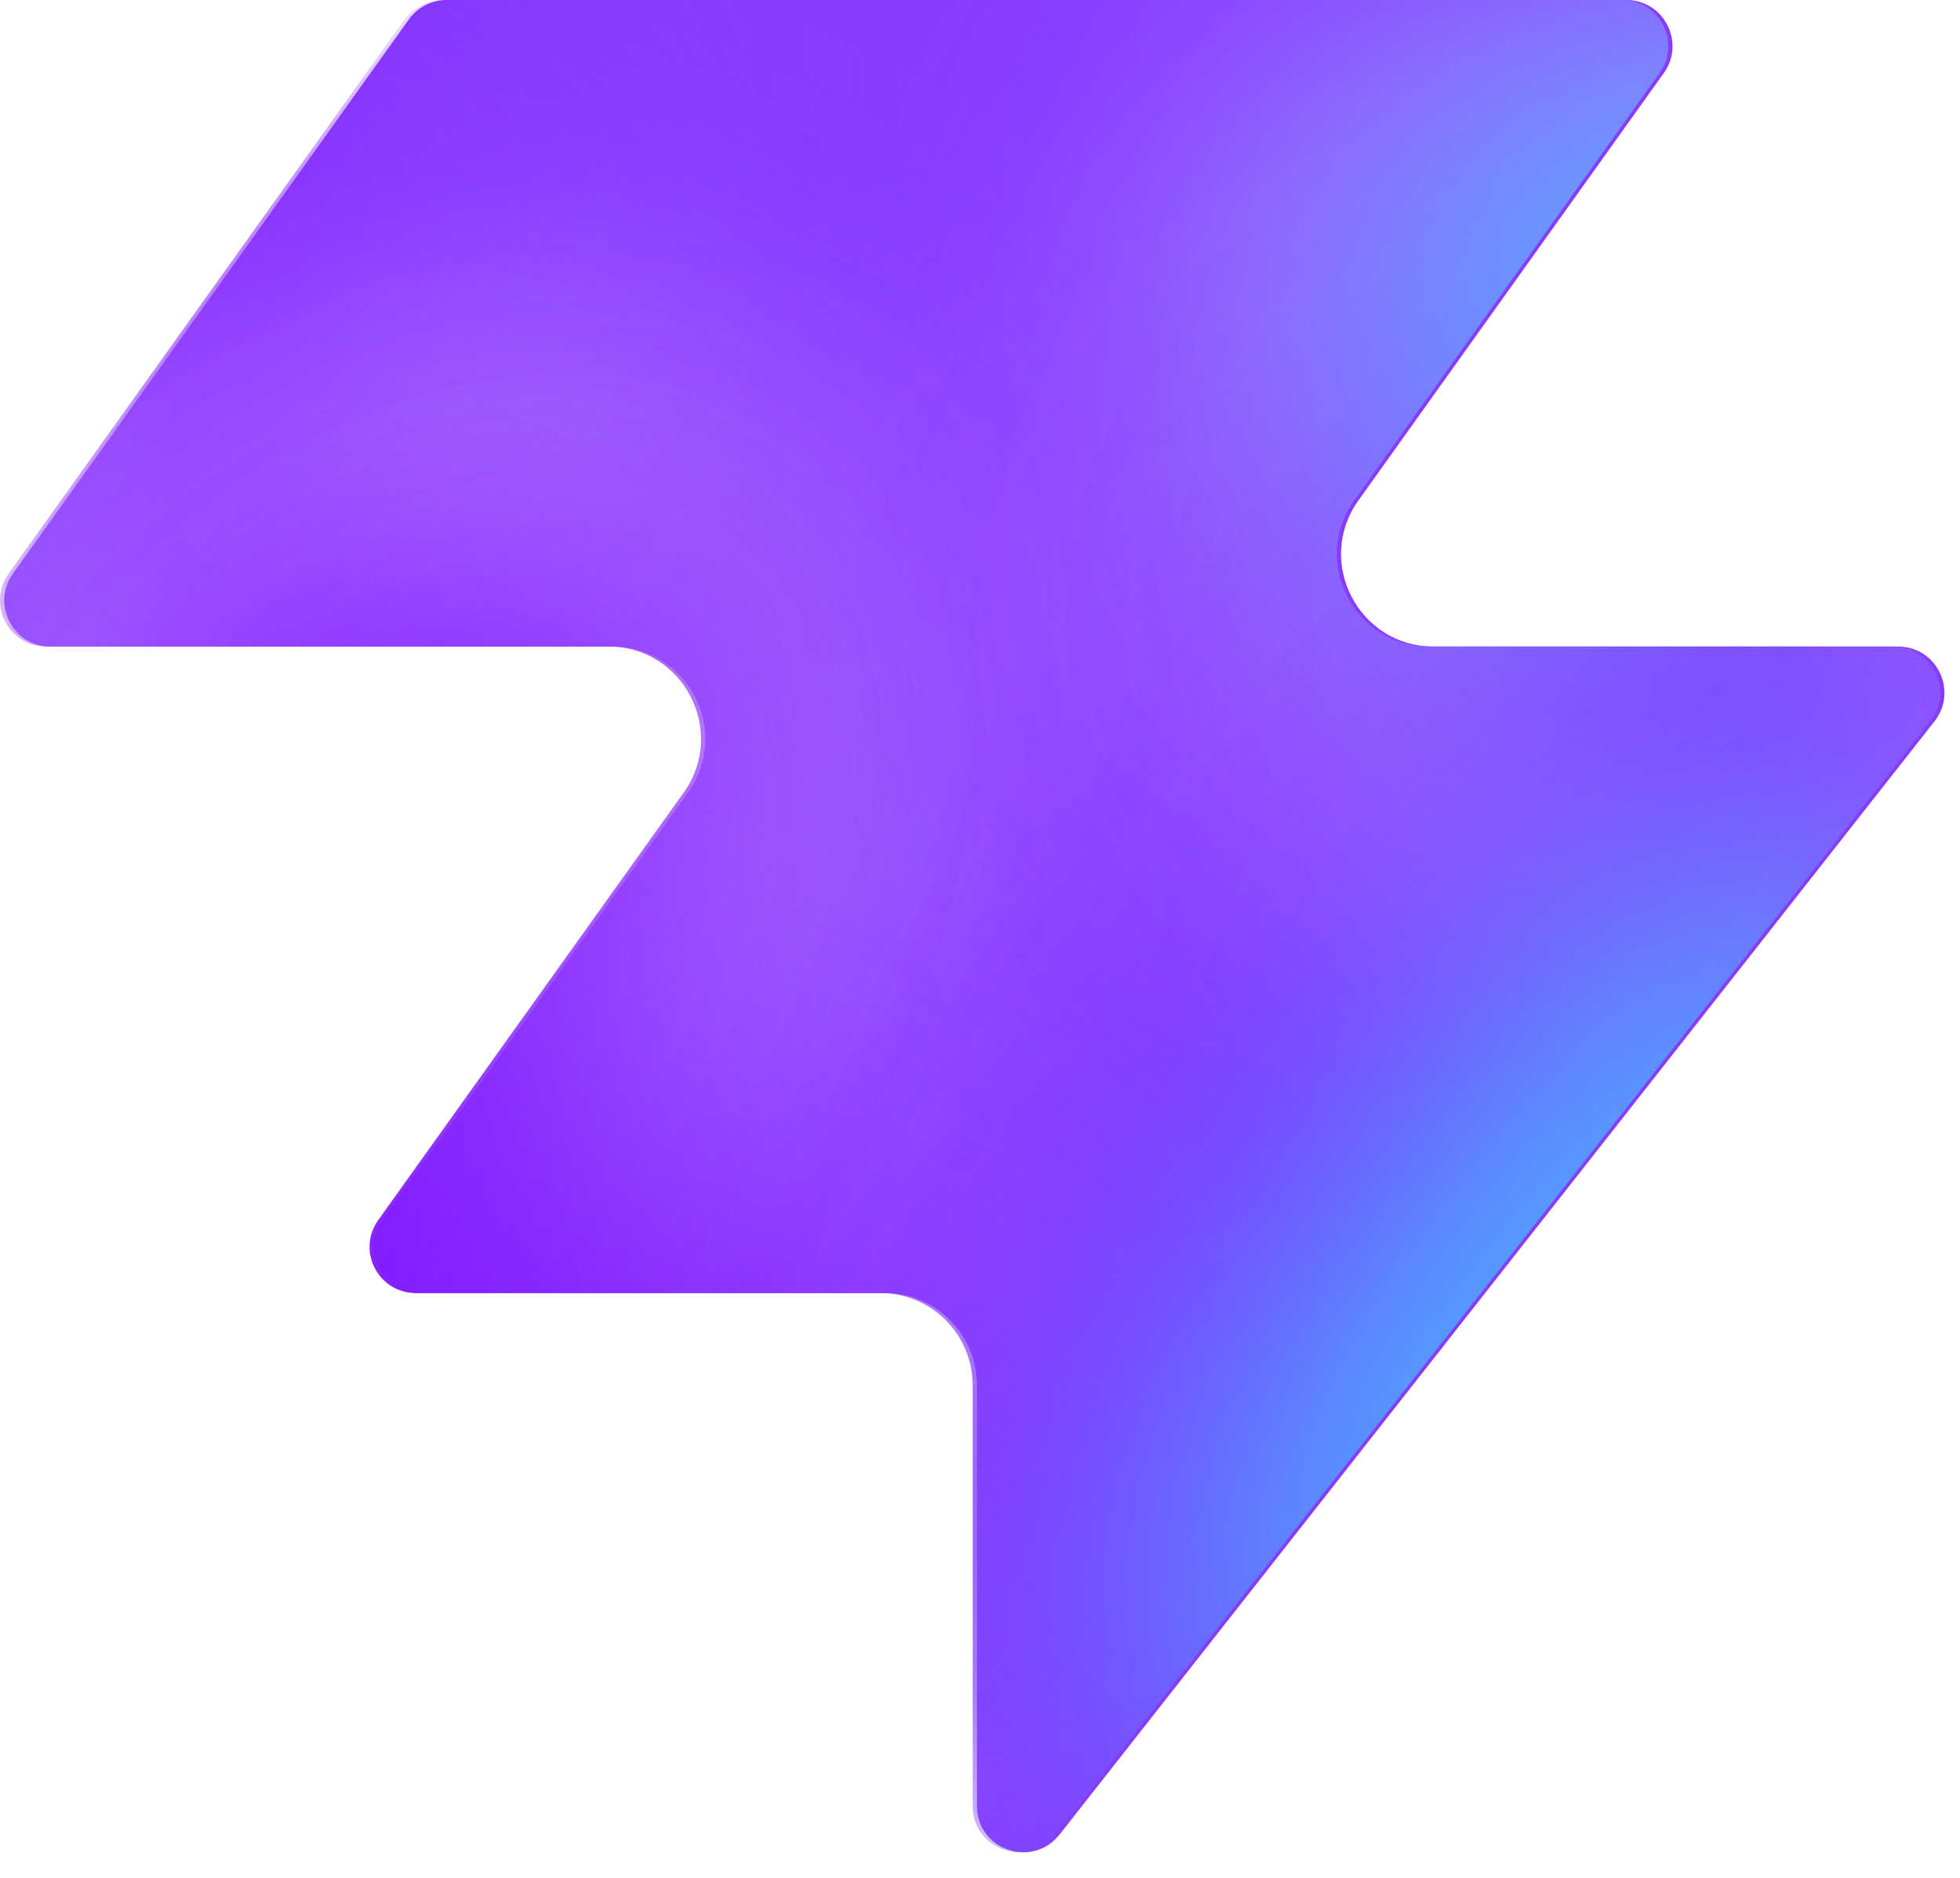
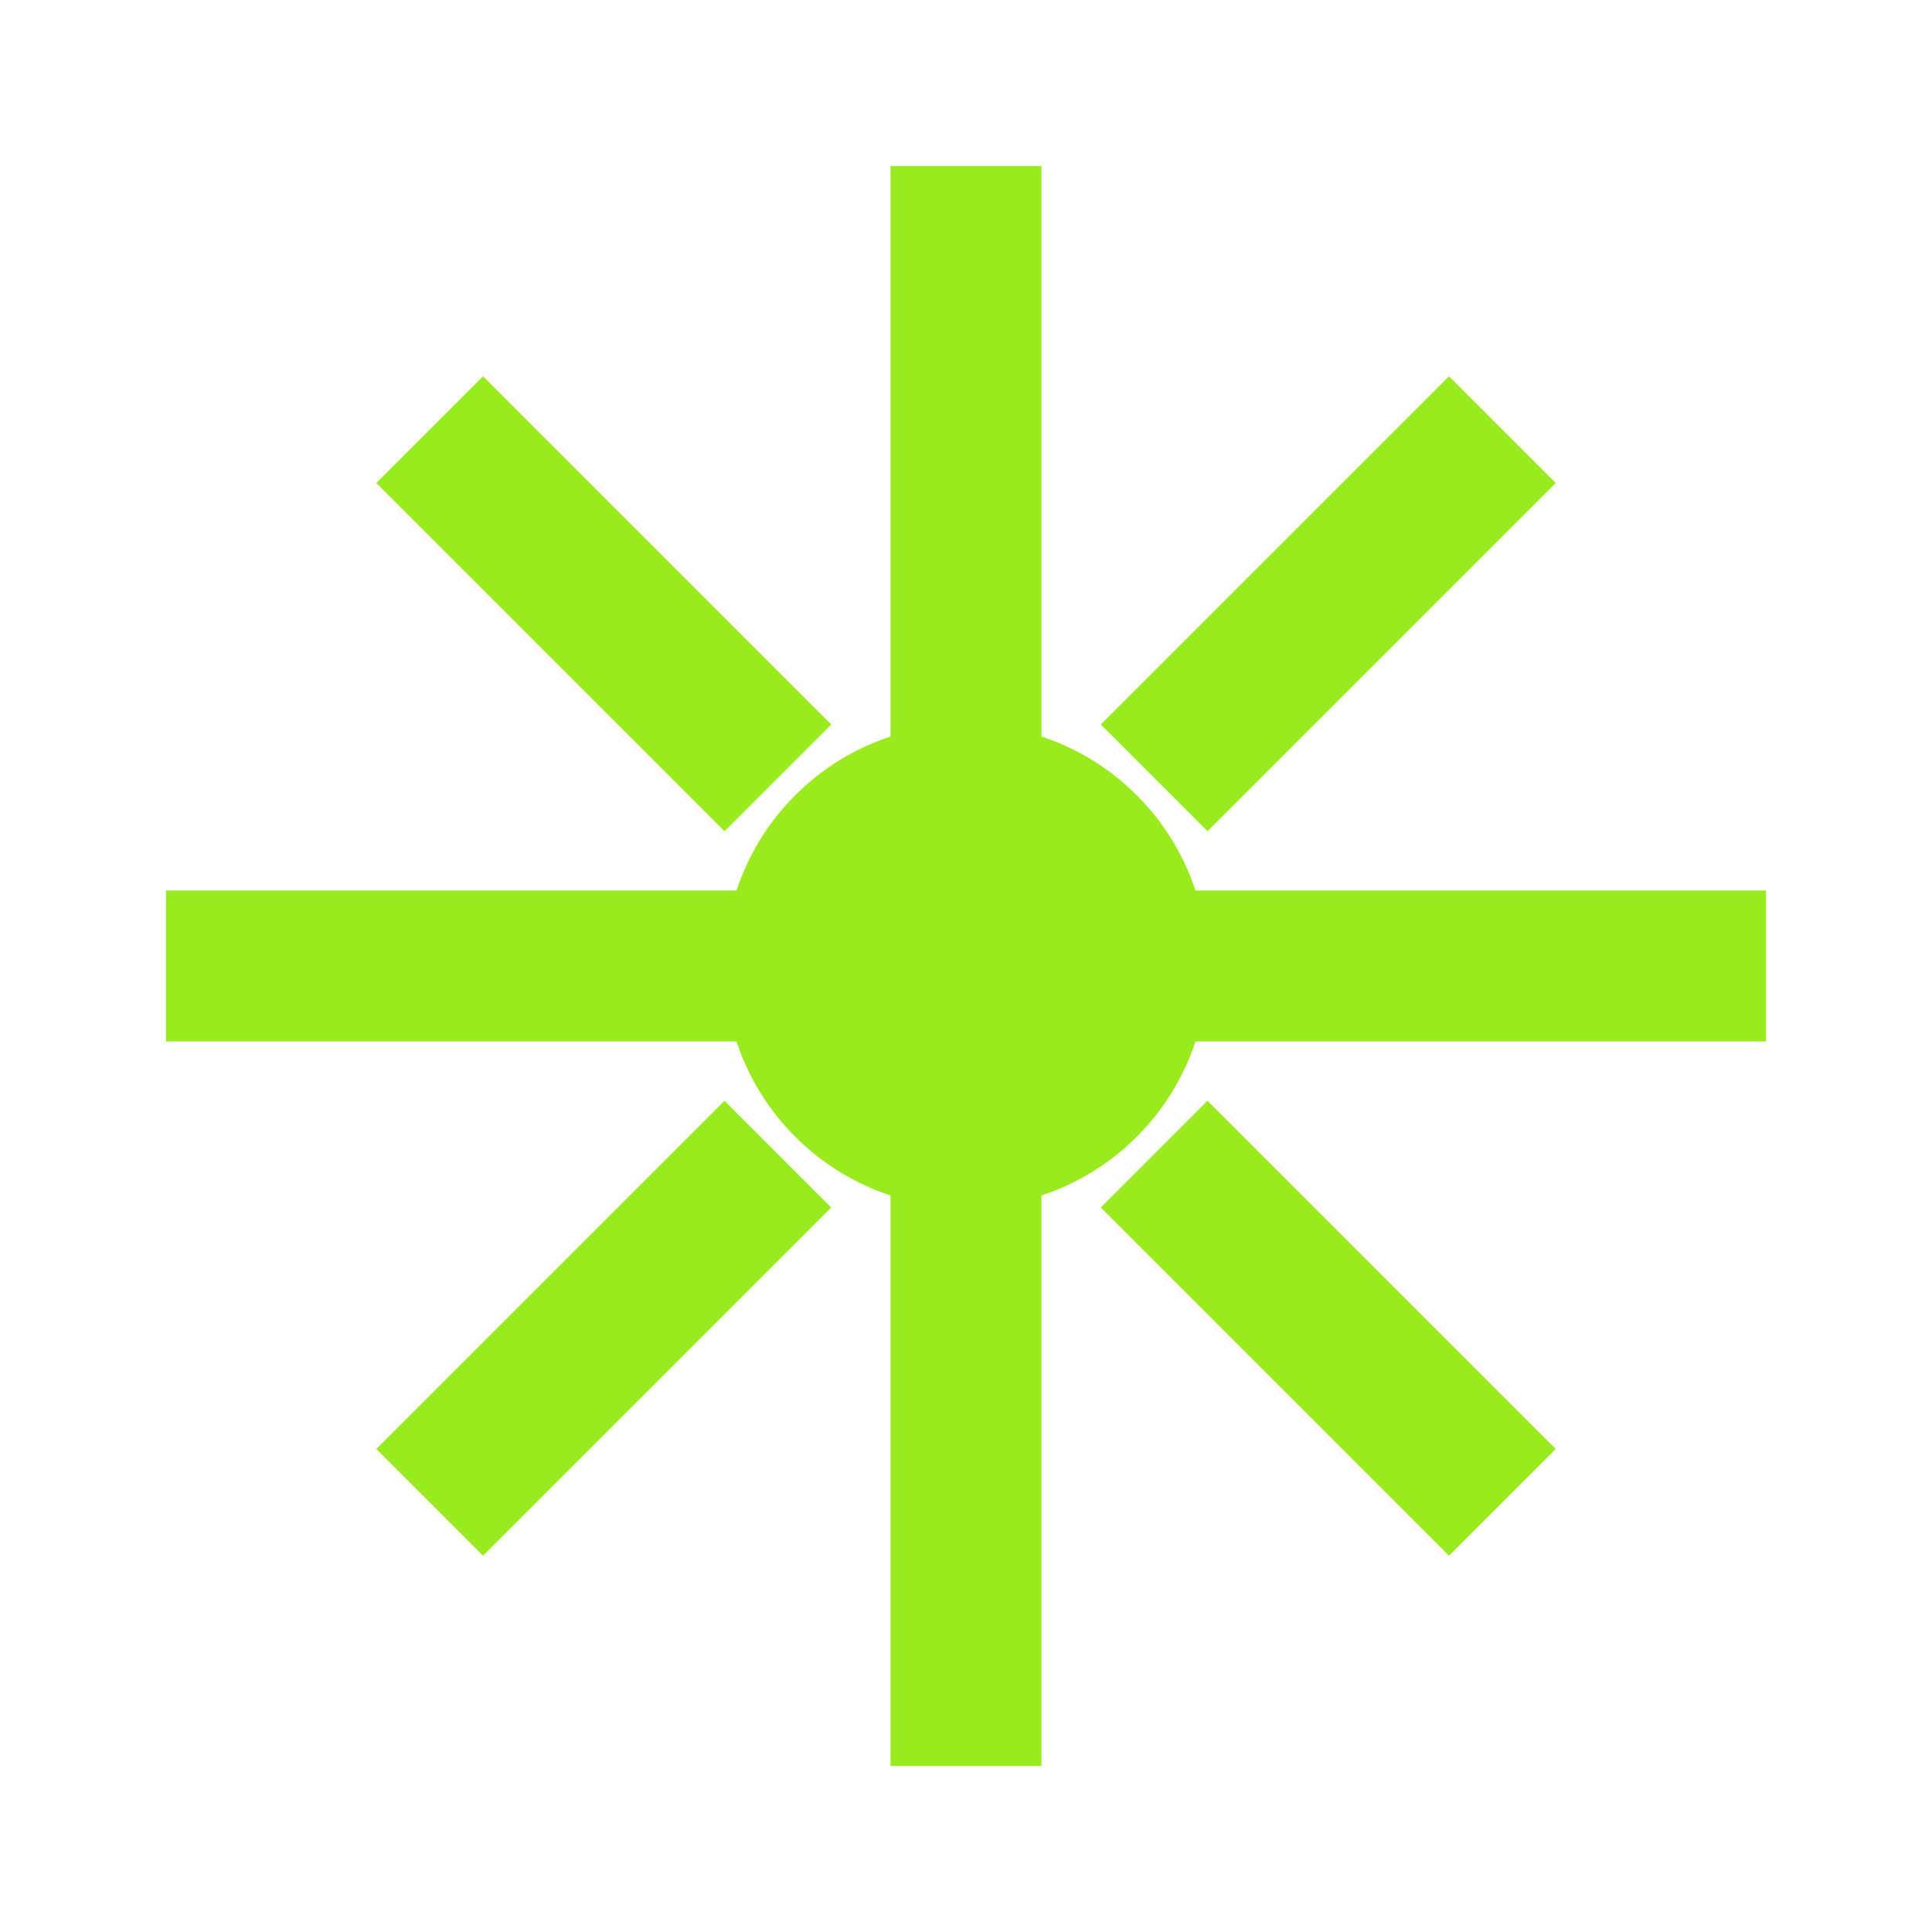
- <svg xmlns="http://www.w3.org/2000/svg" width="48" height="46" fill="none" viewBox="0 0 48 46">
-   <path fill="#863bff" d="M25.946 44.938c-.664.845-2.021.375-2.021-.698V33.937a2.26 2.26 0 0 0-2.262-2.262H10.287c-.92 0-1.456-1.04-.92-1.788l7.48-10.471c1.07-1.497 0-3.578-1.842-3.578H1.237c-.92 0-1.456-1.04-.92-1.788L10.013.474c.214-.297.556-.474.92-.474h28.894c.92 0 1.456 1.04.92 1.788l-7.48 10.471c-1.07 1.498 0 3.579 1.842 3.579h11.377c.943 0 1.473 1.088.89 1.83L25.947 44.94z" style="fill:#863bff;fill:color(display-p3 .525 .23 1);fill-opacity:1" />
-   <mask id="a" width="48" height="46" x="0" y="0" maskUnits="userSpaceOnUse" style="mask-type:alpha">
-     <path fill="#000" d="M25.842 44.938c-.664.844-2.021.375-2.021-.698V33.937a2.26 2.26 0 0 0-2.262-2.262H10.183c-.92 0-1.456-1.04-.92-1.788l7.48-10.471c1.07-1.498 0-3.579-1.842-3.579H1.133c-.92 0-1.456-1.04-.92-1.787L9.91.473c.214-.297.556-.474.92-.474h28.894c.92 0 1.456 1.04.92 1.788l-7.48 10.471c-1.07 1.498 0 3.578 1.842 3.578h11.377c.943 0 1.473 1.088.89 1.832L25.843 44.94z" style="fill:#000;fill-opacity:1" />
-   </mask>
-   <g mask="url(#a)">
-     <g filter="url(#b)">
-       <ellipse cx="5.508" cy="14.704" fill="#ede6ff" rx="5.508" ry="14.704" style="fill:#ede6ff;fill:color(display-p3 .927 .903 1);fill-opacity:1" transform="matrix(.00324 1 1 -.00324 -4.47 31.516)" />
-     </g>
-     <g filter="url(#c)">
-       <ellipse cx="10.399" cy="29.851" fill="#ede6ff" rx="10.399" ry="29.851" style="fill:#ede6ff;fill:color(display-p3 .927 .903 1);fill-opacity:1" transform="matrix(.00324 1 1 -.00324 -39.328 7.883)" />
-     </g>
-     <g filter="url(#d)">
-       <ellipse cx="5.508" cy="30.487" fill="#7e14ff" rx="5.508" ry="30.487" style="fill:#7e14ff;fill:color(display-p3 .492 .077 1);fill-opacity:1" transform="rotate(89.814 -25.913 -14.639)scale(1 -1)" />
-     </g>
-     <g filter="url(#e)">
-       <ellipse cx="5.508" cy="30.599" fill="#7e14ff" rx="5.508" ry="30.599" style="fill:#7e14ff;fill:color(display-p3 .492 .077 1);fill-opacity:1" transform="rotate(89.814 -32.644 -3.334)scale(1 -1)" />
-     </g>
-     <g filter="url(#f)">
-       <ellipse cx="5.508" cy="30.599" fill="#7e14ff" rx="5.508" ry="30.599" style="fill:#7e14ff;fill:color(display-p3 .492 .077 1);fill-opacity:1" transform="matrix(.00324 1 1 -.00324 -34.34 30.47)" />
-     </g>
-     <g filter="url(#g)">
-       <ellipse cx="14.072" cy="22.078" fill="#ede6ff" rx="14.072" ry="22.078" style="fill:#ede6ff;fill:color(display-p3 .927 .903 1);fill-opacity:1" transform="rotate(93.35 24.506 48.493)scale(-1 1)" />
-     </g>
-     <g filter="url(#h)">
-       <ellipse cx="3.47" cy="21.501" fill="#7e14ff" rx="3.47" ry="21.501" style="fill:#7e14ff;fill:color(display-p3 .492 .077 1);fill-opacity:1" transform="rotate(89.009 28.708 47.59)scale(-1 1)" />
-     </g>
-     <g filter="url(#i)">
-       <ellipse cx="3.47" cy="21.501" fill="#7e14ff" rx="3.47" ry="21.501" style="fill:#7e14ff;fill:color(display-p3 .492 .077 1);fill-opacity:1" transform="rotate(89.009 28.708 47.59)scale(-1 1)" />
-     </g>
-     <g filter="url(#j)">
-       <ellipse cx=".387" cy="8.972" fill="#7e14ff" rx="4.407" ry="29.108" style="fill:#7e14ff;fill:color(display-p3 .492 .077 1);fill-opacity:1" transform="rotate(39.51 .387 8.972)" />
-     </g>
-     <g filter="url(#k)">
-       <ellipse cx="47.523" cy="-6.092" fill="#7e14ff" rx="4.407" ry="29.108" style="fill:#7e14ff;fill:color(display-p3 .492 .077 1);fill-opacity:1" transform="rotate(37.892 47.523 -6.092)" />
-     </g>
-     <g filter="url(#l)">
-       <ellipse cx="41.412" cy="6.333" fill="#47bfff" rx="5.971" ry="9.665" style="fill:#47bfff;fill:color(display-p3 .28 .748 1);fill-opacity:1" transform="rotate(37.892 41.412 6.333)" />
-     </g>
-     <g filter="url(#m)">
-       <ellipse cx="-1.879" cy="38.332" fill="#7e14ff" rx="4.407" ry="29.108" style="fill:#7e14ff;fill:color(display-p3 .492 .077 1);fill-opacity:1" transform="rotate(37.892 -1.88 38.332)" />
-     </g>
-     <g filter="url(#n)">
-       <ellipse cx="-1.879" cy="38.332" fill="#7e14ff" rx="4.407" ry="29.108" style="fill:#7e14ff;fill:color(display-p3 .492 .077 1);fill-opacity:1" transform="rotate(37.892 -1.88 38.332)" />
-     </g>
-     <g filter="url(#o)">
-       <ellipse cx="35.651" cy="29.907" fill="#7e14ff" rx="4.407" ry="29.108" style="fill:#7e14ff;fill:color(display-p3 .492 .077 1);fill-opacity:1" transform="rotate(37.892 35.651 29.907)" />
-     </g>
-     <g filter="url(#p)">
-       <ellipse cx="38.418" cy="32.4" fill="#47bfff" rx="5.971" ry="15.297" style="fill:#47bfff;fill:color(display-p3 .28 .748 1);fill-opacity:1" transform="rotate(37.892 38.418 32.4)" />
-     </g>
-   </g>
-   <defs>
-     <filter id="b" width="60.045" height="41.654" x="-19.77" y="16.149" color-interpolation-filters="sRGB" filterUnits="userSpaceOnUse">
-       <feFlood flood-opacity="0" result="BackgroundImageFix" />
-       <feBlend in="SourceGraphic" in2="BackgroundImageFix" result="shape" />
-       <feGaussianBlur result="effect1_foregroundBlur_2002_17158" stdDeviation="7.659" />
-     </filter>
-     <filter id="c" width="90.34" height="51.437" x="-54.613" y="-7.533" color-interpolation-filters="sRGB" filterUnits="userSpaceOnUse">
-       <feFlood flood-opacity="0" result="BackgroundImageFix" />
-       <feBlend in="SourceGraphic" in2="BackgroundImageFix" result="shape" />
-       <feGaussianBlur result="effect1_foregroundBlur_2002_17158" stdDeviation="7.659" />
-     </filter>
-     <filter id="d" width="79.355" height="29.4" x="-49.64" y="2.03" color-interpolation-filters="sRGB" filterUnits="userSpaceOnUse">
-       <feFlood flood-opacity="0" result="BackgroundImageFix" />
-       <feBlend in="SourceGraphic" in2="BackgroundImageFix" result="shape" />
-       <feGaussianBlur result="effect1_foregroundBlur_2002_17158" stdDeviation="4.596" />
-     </filter>
-     <filter id="e" width="79.579" height="29.4" x="-45.045" y="20.029" color-interpolation-filters="sRGB" filterUnits="userSpaceOnUse">
-       <feFlood flood-opacity="0" result="BackgroundImageFix" />
-       <feBlend in="SourceGraphic" in2="BackgroundImageFix" result="shape" />
-       <feGaussianBlur result="effect1_foregroundBlur_2002_17158" stdDeviation="4.596" />
-     </filter>
-     <filter id="f" width="79.579" height="29.4" x="-43.513" y="21.178" color-interpolation-filters="sRGB" filterUnits="userSpaceOnUse">
-       <feFlood flood-opacity="0" result="BackgroundImageFix" />
-       <feBlend in="SourceGraphic" in2="BackgroundImageFix" result="shape" />
-       <feGaussianBlur result="effect1_foregroundBlur_2002_17158" stdDeviation="4.596" />
-     </filter>
-     <filter id="g" width="74.749" height="58.852" x="15.756" y="-17.901" color-interpolation-filters="sRGB" filterUnits="userSpaceOnUse">
-       <feFlood flood-opacity="0" result="BackgroundImageFix" />
-       <feBlend in="SourceGraphic" in2="BackgroundImageFix" result="shape" />
-       <feGaussianBlur result="effect1_foregroundBlur_2002_17158" stdDeviation="7.659" />
-     </filter>
-     <filter id="h" width="61.377" height="25.362" x="23.548" y="2.284" color-interpolation-filters="sRGB" filterUnits="userSpaceOnUse">
-       <feFlood flood-opacity="0" result="BackgroundImageFix" />
-       <feBlend in="SourceGraphic" in2="BackgroundImageFix" result="shape" />
-       <feGaussianBlur result="effect1_foregroundBlur_2002_17158" stdDeviation="4.596" />
-     </filter>
-     <filter id="i" width="61.377" height="25.362" x="23.548" y="2.284" color-interpolation-filters="sRGB" filterUnits="userSpaceOnUse">
-       <feFlood flood-opacity="0" result="BackgroundImageFix" />
-       <feBlend in="SourceGraphic" in2="BackgroundImageFix" result="shape" />
-       <feGaussianBlur result="effect1_foregroundBlur_2002_17158" stdDeviation="4.596" />
-     </filter>
-     <filter id="j" width="56.045" height="63.649" x="-27.636" y="-22.853" color-interpolation-filters="sRGB" filterUnits="userSpaceOnUse">
-       <feFlood flood-opacity="0" result="BackgroundImageFix" />
-       <feBlend in="SourceGraphic" in2="BackgroundImageFix" result="shape" />
-       <feGaussianBlur result="effect1_foregroundBlur_2002_17158" stdDeviation="4.596" />
-     </filter>
-     <filter id="k" width="54.814" height="64.646" x="20.116" y="-38.415" color-interpolation-filters="sRGB" filterUnits="userSpaceOnUse">
-       <feFlood flood-opacity="0" result="BackgroundImageFix" />
-       <feBlend in="SourceGraphic" in2="BackgroundImageFix" result="shape" />
-       <feGaussianBlur result="effect1_foregroundBlur_2002_17158" stdDeviation="4.596" />
-     </filter>
-     <filter id="l" width="33.541" height="35.313" x="24.641" y="-11.323" color-interpolation-filters="sRGB" filterUnits="userSpaceOnUse">
-       <feFlood flood-opacity="0" result="BackgroundImageFix" />
-       <feBlend in="SourceGraphic" in2="BackgroundImageFix" result="shape" />
-       <feGaussianBlur result="effect1_foregroundBlur_2002_17158" stdDeviation="4.596" />
-     </filter>
-     <filter id="m" width="54.814" height="64.646" x="-29.286" y="6.009" color-interpolation-filters="sRGB" filterUnits="userSpaceOnUse">
-       <feFlood flood-opacity="0" result="BackgroundImageFix" />
-       <feBlend in="SourceGraphic" in2="BackgroundImageFix" result="shape" />
-       <feGaussianBlur result="effect1_foregroundBlur_2002_17158" stdDeviation="4.596" />
-     </filter>
-     <filter id="n" width="54.814" height="64.646" x="-29.286" y="6.009" color-interpolation-filters="sRGB" filterUnits="userSpaceOnUse">
-       <feFlood flood-opacity="0" result="BackgroundImageFix" />
-       <feBlend in="SourceGraphic" in2="BackgroundImageFix" result="shape" />
-       <feGaussianBlur result="effect1_foregroundBlur_2002_17158" stdDeviation="4.596" />
-     </filter>
-     <filter id="o" width="54.814" height="64.646" x="8.244" y="-2.416" color-interpolation-filters="sRGB" filterUnits="userSpaceOnUse">
-       <feFlood flood-opacity="0" result="BackgroundImageFix" />
-       <feBlend in="SourceGraphic" in2="BackgroundImageFix" result="shape" />
-       <feGaussianBlur result="effect1_foregroundBlur_2002_17158" stdDeviation="4.596" />
-     </filter>
-     <filter id="p" width="39.409" height="43.623" x="18.713" y="10.588" color-interpolation-filters="sRGB" filterUnits="userSpaceOnUse">
-       <feFlood flood-opacity="0" result="BackgroundImageFix" />
-       <feBlend in="SourceGraphic" in2="BackgroundImageFix" result="shape" />
-       <feGaussianBlur result="effect1_foregroundBlur_2002_17158" stdDeviation="4.596" />
-     </filter>
-   </defs>
+ <svg xmlns="http://www.w3.org/2000/svg" viewBox="0 0 32 32" fill="none">
+   <circle cx="16" cy="16" r="4" fill="#99eb1e" />
+   <path d="M16 12V4M16 20V28M12 16H4M28 16H20" stroke="#99eb1e" stroke-width="2.5" stroke-linecap="square" />
+   <path d="M20 12L24 8M8 24L12 20M20 20L24 24M8 8L12 12" stroke="#99eb1e" stroke-width="2.5" stroke-linecap="square" />
</svg>
